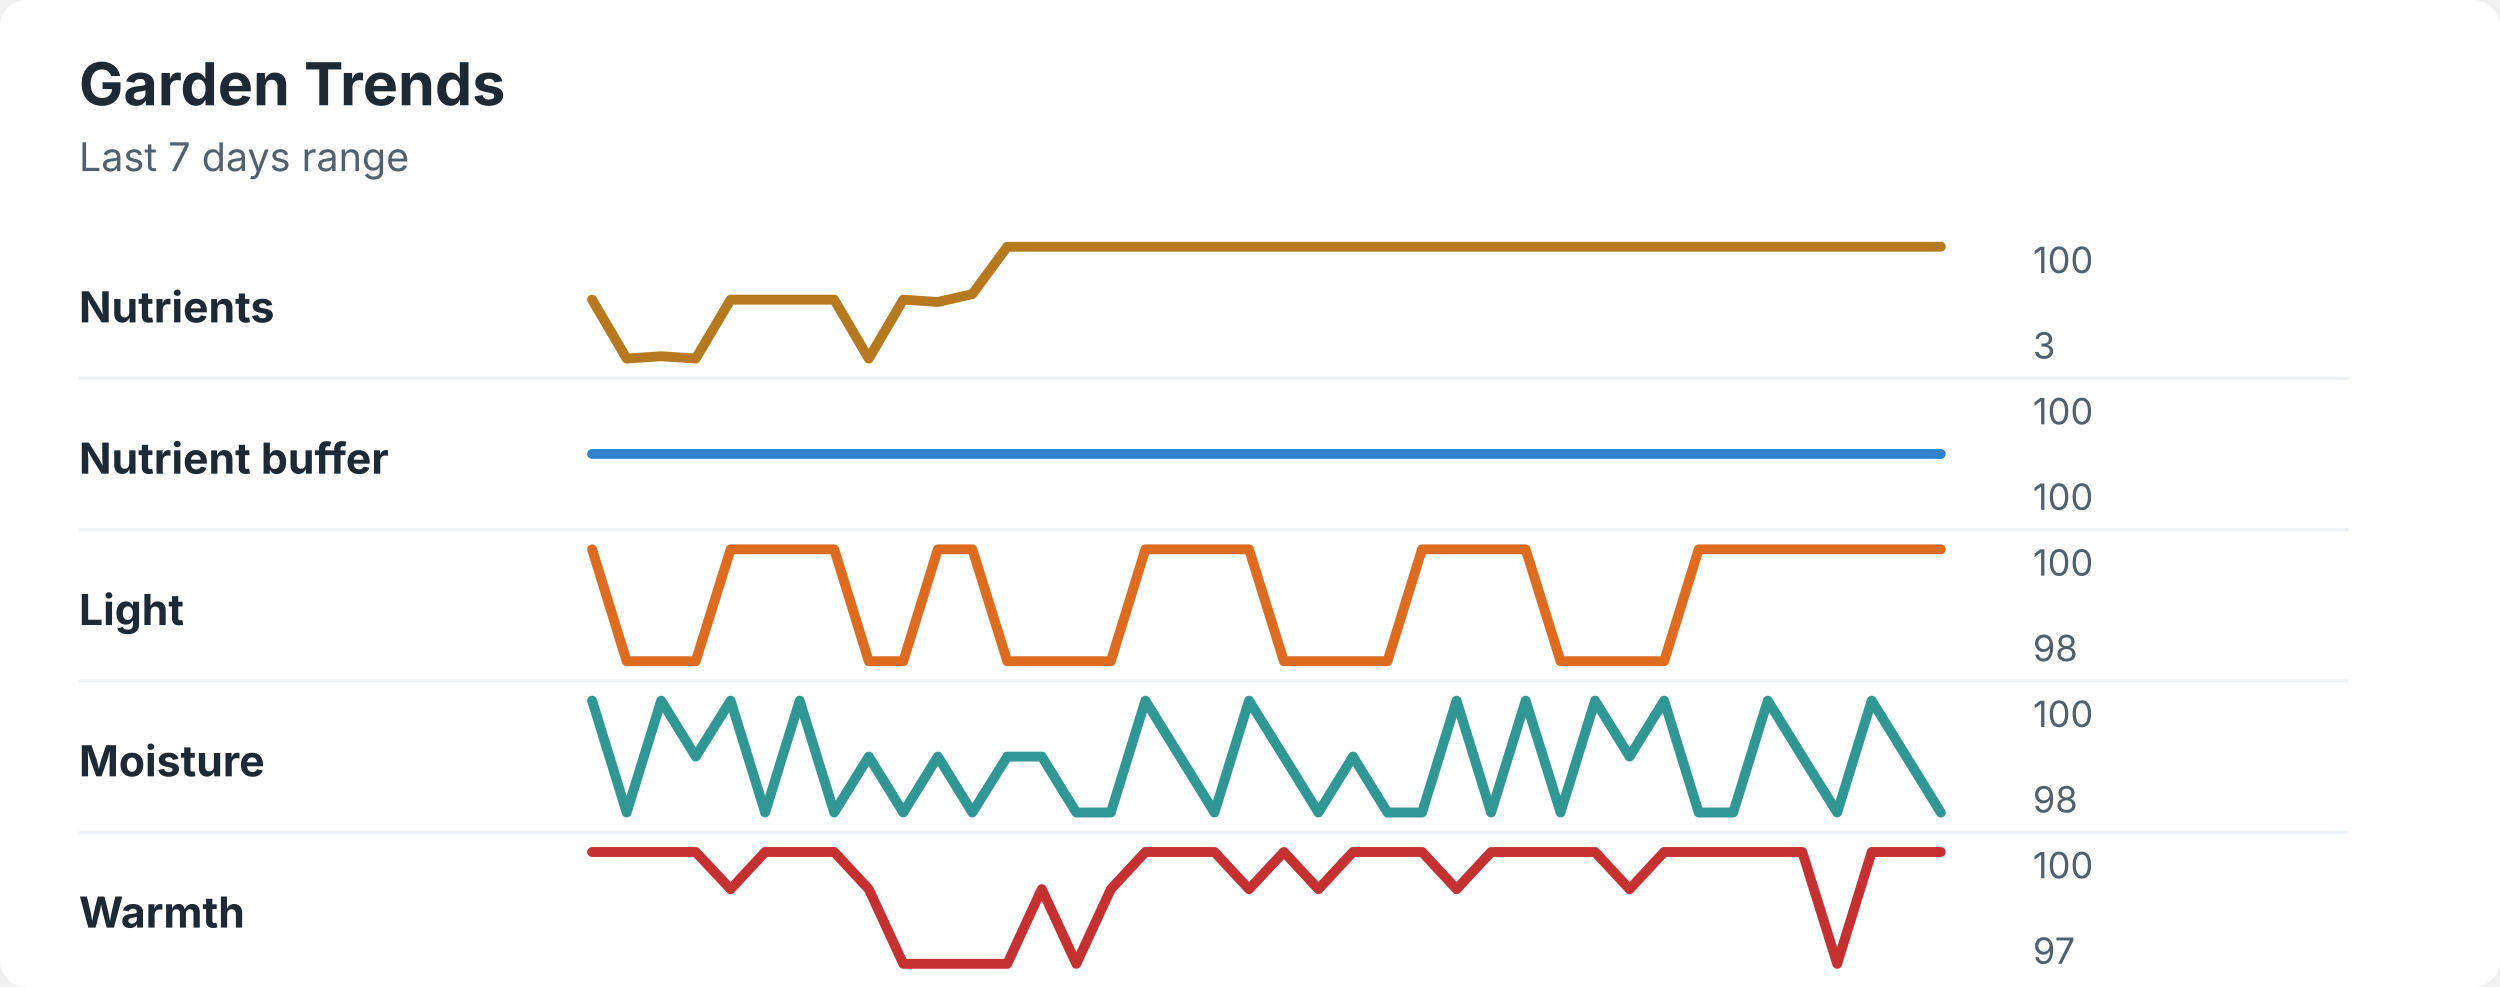
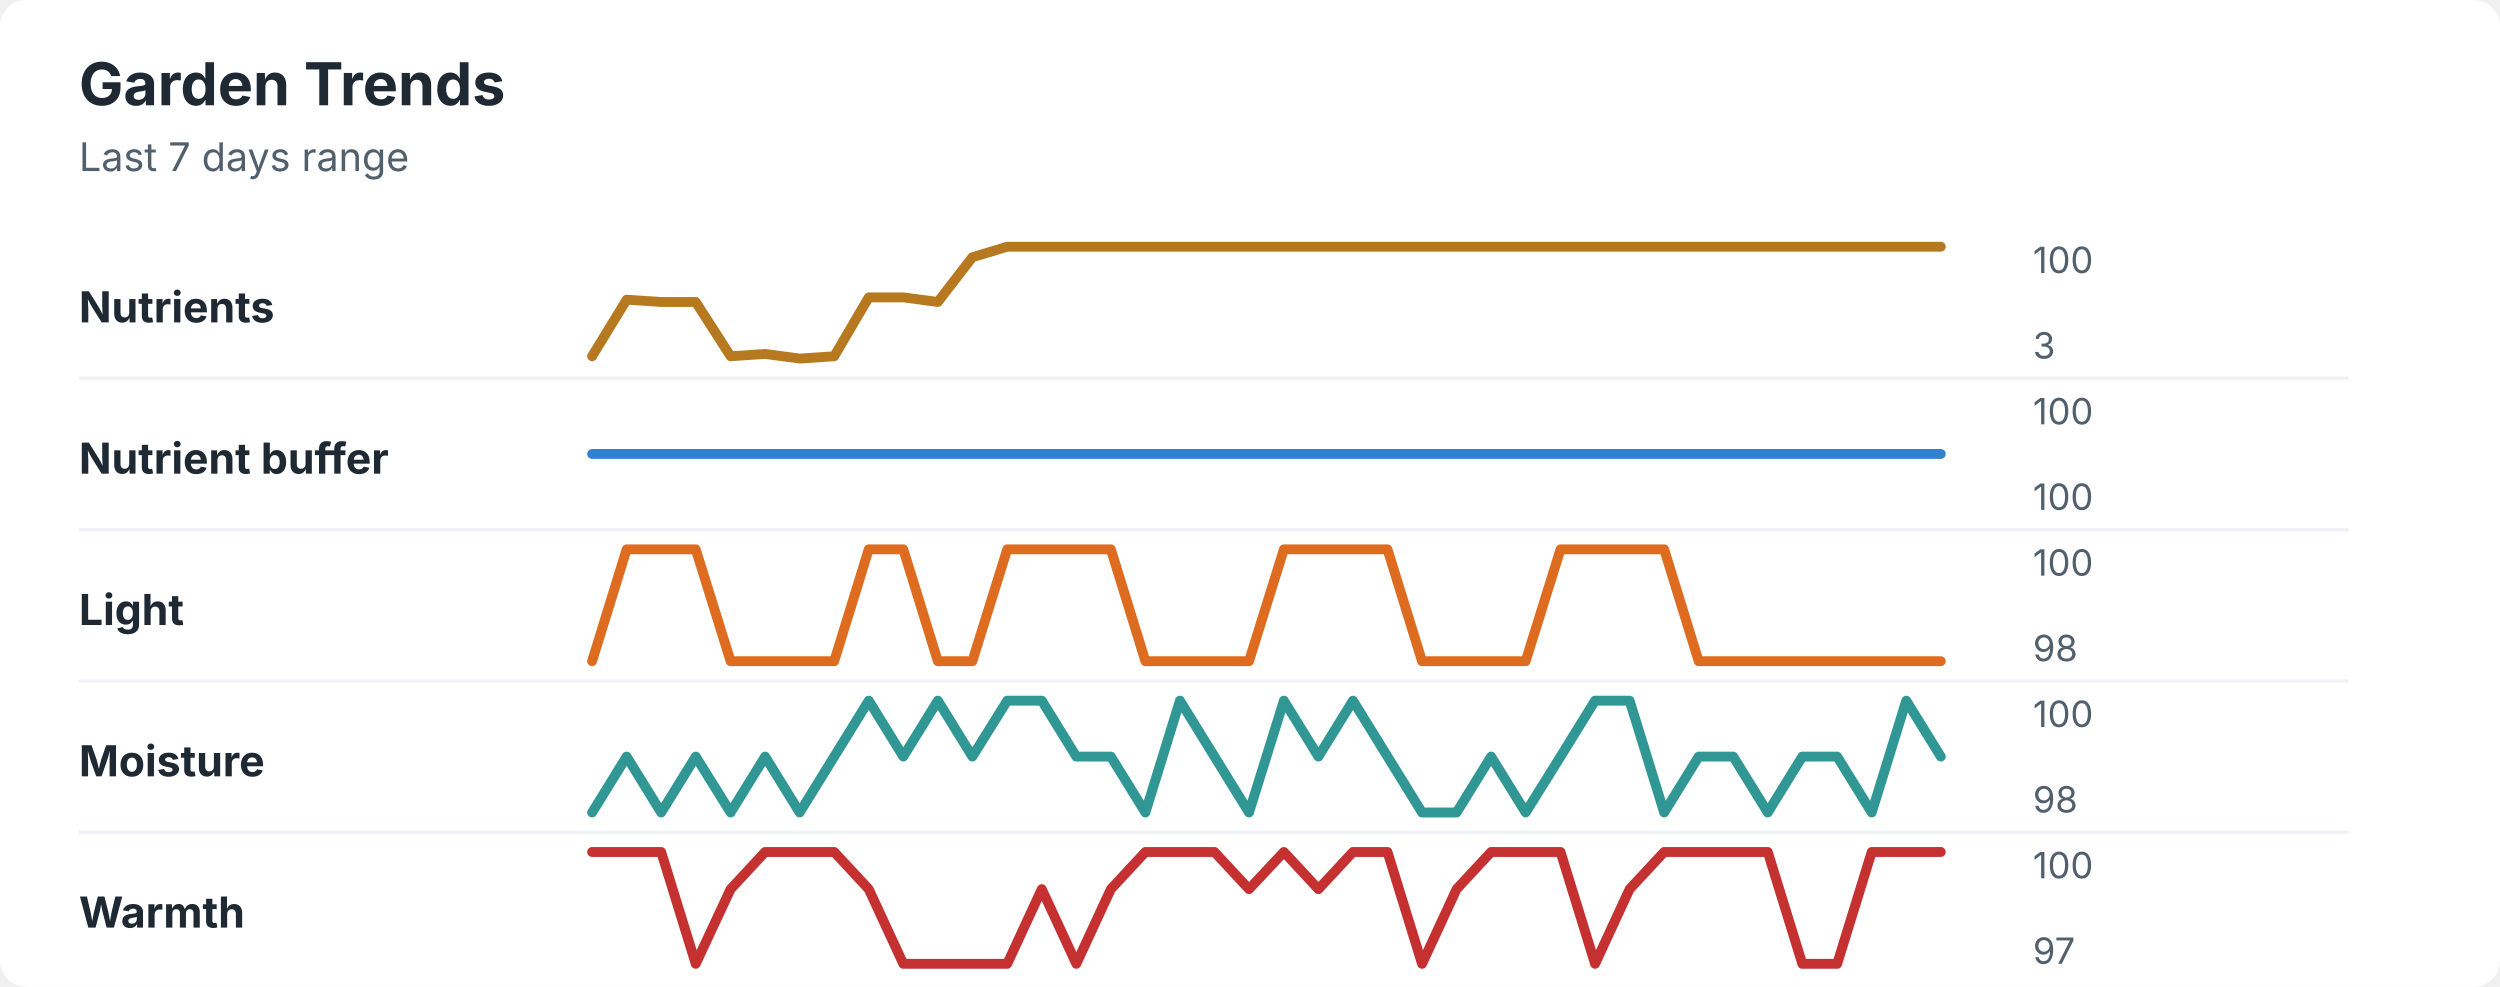
<svg xmlns="http://www.w3.org/2000/svg" width="760" height="300" viewBox="0 0 760 300" role="img" aria-labelledby="title desc">
  <rect width="760" height="300" rx="8" fill="#ffffff" />
  <style>
    text { font-family: -apple-system, BlinkMacSystemFont, "Segoe UI", sans-serif; }
    .title { font-size: 18px; font-weight: 700; fill: #1f2933; }
    .subtitle { font-size: 12px; fill: #52606d; }
    .label { font-size: 13px; font-weight: 650; fill: #1f2933; }
    .axis-value { font-size: 11px; fill: #52606d; }
    .separator { stroke: #eef2f7; stroke-width: 1; }
  </style>
  <text x="24" y="32" class="title">Garden Trends</text>
  <text x="24" y="52" class="subtitle">Last 7 days range</text>
  <text x="24" y="98" class="label">Nutrients</text>
-   <polyline points="180.0,91.1 190.5,109.0 201.0,108.3 211.5,109.0 222.1,91.1 232.6,91.1 243.1,91.1 253.6,91.1 264.1,109.0 274.6,91.1 285.1,91.8 295.6,89.4 306.2,75.0 316.7,75.0 327.2,75.0 337.7,75.0 348.2,75.0 358.7,75.0 369.2,75.0 379.7,75.0 390.3,75.0 400.8,75.0 411.3,75.0 421.8,75.0 432.3,75.0 442.8,75.0 453.3,75.0 463.8,75.0 474.4,75.0 484.9,75.0 495.4,75.0 505.9,75.0 516.4,75.0 526.9,75.0 537.4,75.0 547.9,75.0 558.5,75.0 569.0,75.0 579.5,75.0 590.0,75.0 " fill="none" stroke="#b7791f" stroke-width="3" stroke-linecap="round" stroke-linejoin="round" />
+   <polyline points="180.0,108.3 190.5,91.1 201.0,91.8 211.5,91.8 222.1,108.3 232.6,107.6 243.1,109.0 253.6,108.3 264.1,90.4 274.6,90.4 285.1,91.8 295.6,78.2 306.2,75.0 316.7,75.0 327.2,75.0 337.7,75.0 348.2,75.0 358.7,75.0 369.2,75.0 379.7,75.0 390.3,75.0 400.8,75.0 411.3,75.0 421.8,75.0 432.3,75.0 442.8,75.0 453.3,75.0 463.8,75.0 474.4,75.0 484.9,75.0 495.4,75.0 505.9,75.0 516.4,75.0 526.9,75.0 537.4,75.0 547.9,75.0 558.5,75.0 569.0,75.0 579.5,75.0 590.0,75.0 " fill="none" stroke="#b7791f" stroke-width="3" stroke-linecap="round" stroke-linejoin="round" />
  <text x="618" y="83" class="axis-value">100</text>
  <text x="618" y="109" class="axis-value">3</text>
  <line x1="24" y1="115.0" x2="714" y2="115.0" class="separator" />
  <text x="24" y="144" class="label">Nutrient buffer</text>
  <polyline points="180.0,138.0 190.5,138.0 201.0,138.0 211.5,138.0 222.1,138.0 232.6,138.0 243.1,138.0 253.6,138.0 264.1,138.0 274.6,138.0 285.1,138.0 295.6,138.0 306.2,138.0 316.7,138.0 327.2,138.0 337.7,138.0 348.2,138.0 358.7,138.0 369.2,138.0 379.7,138.0 390.3,138.0 400.8,138.0 411.3,138.0 421.8,138.0 432.3,138.0 442.8,138.0 453.3,138.0 463.8,138.0 474.4,138.0 484.9,138.0 495.4,138.0 505.9,138.0 516.4,138.0 526.9,138.0 537.4,138.0 547.9,138.0 558.5,138.0 569.0,138.0 579.5,138.0 590.0,138.0 " fill="none" stroke="#3182ce" stroke-width="3" stroke-linecap="round" stroke-linejoin="round" />
  <text x="618" y="129" class="axis-value">100</text>
  <text x="618" y="155" class="axis-value">100</text>
  <line x1="24" y1="161.0" x2="714" y2="161.0" class="separator" />
  <text x="24" y="190" class="label">Light</text>
-   <polyline points="180.0,167.0 190.5,201.0 201.0,201.0 211.5,201.0 222.1,167.0 232.6,167.0 243.1,167.0 253.6,167.0 264.1,201.0 274.6,201.0 285.1,167.0 295.6,167.0 306.2,201.0 316.7,201.0 327.2,201.0 337.7,201.0 348.2,167.0 358.7,167.0 369.2,167.0 379.7,167.0 390.3,201.0 400.8,201.0 411.3,201.0 421.8,201.0 432.3,167.0 442.8,167.0 453.3,167.0 463.8,167.0 474.4,201.0 484.9,201.0 495.4,201.0 505.9,201.0 516.4,167.0 526.9,167.0 537.4,167.0 547.9,167.0 558.5,167.0 569.0,167.0 579.5,167.0 590.0,167.0 " fill="none" stroke="#dd6b20" stroke-width="3" stroke-linecap="round" stroke-linejoin="round" />
+   <polyline points="180.0,201.0 190.5,167.0 201.0,167.0 211.5,167.0 222.1,201.0 232.6,201.0 243.1,201.0 253.6,201.0 264.1,167.0 274.6,167.0 285.1,201.0 295.6,201.0 306.2,167.0 316.7,167.0 327.2,167.0 337.7,167.0 348.2,201.0 358.7,201.0 369.2,201.0 379.7,201.0 390.3,167.0 400.8,167.0 411.3,167.0 421.8,167.0 432.3,201.0 442.8,201.0 453.3,201.0 463.8,201.0 474.4,167.0 484.9,167.0 495.4,167.0 505.9,167.0 516.4,201.0 526.9,201.0 537.4,201.0 547.9,201.0 558.5,201.0 569.0,201.0 579.5,201.0 590.0,201.0 " fill="none" stroke="#dd6b20" stroke-width="3" stroke-linecap="round" stroke-linejoin="round" />
  <text x="618" y="175" class="axis-value">100</text>
  <text x="618" y="201" class="axis-value">98</text>
  <line x1="24" y1="207.0" x2="714" y2="207.0" class="separator" />
  <text x="24" y="236" class="label">Moisture</text>
-   <polyline points="180.0,213.0 190.5,247.0 201.0,213.0 211.5,230.0 222.1,213.0 232.6,247.0 243.1,213.0 253.6,247.0 264.1,230.0 274.6,247.0 285.1,230.0 295.6,247.0 306.2,230.0 316.7,230.0 327.2,247.0 337.7,247.0 348.2,213.0 358.7,230.0 369.2,247.0 379.7,213.0 390.3,230.0 400.8,247.0 411.3,230.0 421.8,247.0 432.3,247.0 442.8,213.0 453.3,247.0 463.8,213.0 474.4,247.0 484.9,213.0 495.4,230.0 505.9,213.0 516.4,247.0 526.9,247.0 537.4,213.0 547.9,230.0 558.5,247.0 569.0,213.0 579.5,230.0 590.0,247.0 " fill="none" stroke="#319795" stroke-width="3" stroke-linecap="round" stroke-linejoin="round" />
+   <polyline points="180.0,247.0 190.5,230.0 201.0,247.0 211.5,230.0 222.1,247.0 232.6,230.0 243.1,247.0 253.6,230.0 264.1,213.0 274.6,230.0 285.1,213.0 295.6,230.0 306.2,213.0 316.7,213.0 327.2,230.0 337.7,230.0 348.2,247.0 358.7,213.0 369.2,230.0 379.7,247.0 390.3,213.0 400.8,230.0 411.3,213.0 421.8,230.0 432.3,247.0 442.8,247.0 453.3,230.0 463.8,247.0 474.4,230.0 484.9,213.0 495.4,213.0 505.9,247.0 516.4,230.0 526.9,230.0 537.4,247.0 547.9,230.0 558.5,230.0 569.0,247.0 579.5,213.0 590.0,230.0 " fill="none" stroke="#319795" stroke-width="3" stroke-linecap="round" stroke-linejoin="round" />
  <text x="618" y="221" class="axis-value">100</text>
  <text x="618" y="247" class="axis-value">98</text>
  <line x1="24" y1="253.0" x2="714" y2="253.0" class="separator" />
  <text x="24" y="282" class="label">Warmth</text>
-   <polyline points="180.0,259.0 190.5,259.0 201.0,259.0 211.5,259.0 222.1,270.3 232.6,259.0 243.1,259.0 253.6,259.0 264.1,270.3 274.6,293.0 285.1,293.0 295.6,293.0 306.2,293.0 316.7,270.3 327.2,293.0 337.7,270.3 348.2,259.0 358.7,259.0 369.2,259.0 379.7,270.3 390.3,259.0 400.8,270.3 411.3,259.0 421.8,259.0 432.3,259.0 442.8,270.3 453.3,259.0 463.8,259.0 474.4,259.0 484.9,259.0 495.4,270.3 505.9,259.0 516.4,259.0 526.9,259.0 537.4,259.0 547.9,259.0 558.5,293.0 569.0,259.0 579.5,259.0 590.0,259.0 " fill="none" stroke="#c53030" stroke-width="3" stroke-linecap="round" stroke-linejoin="round" />
+   <polyline points="180.0,259.0 190.5,259.0 201.0,259.0 211.5,293.0 222.1,270.3 232.6,259.0 243.1,259.0 253.6,259.0 264.1,270.3 274.6,293.0 285.1,293.0 295.6,293.0 306.2,293.0 316.7,270.3 327.2,293.0 337.7,270.3 348.2,259.0 358.7,259.0 369.2,259.0 379.7,270.3 390.3,259.0 400.8,270.3 411.3,259.0 421.8,259.0 432.3,293.0 442.8,270.3 453.3,259.0 463.8,259.0 474.4,259.0 484.9,293.0 495.4,270.3 505.9,259.0 516.4,259.0 526.9,259.0 537.4,259.0 547.9,293.0 558.5,293.0 569.0,259.0 579.5,259.0 590.0,259.0 " fill="none" stroke="#c53030" stroke-width="3" stroke-linecap="round" stroke-linejoin="round" />
  <text x="618" y="267" class="axis-value">100</text>
  <text x="618" y="293" class="axis-value">97</text>
</svg>
